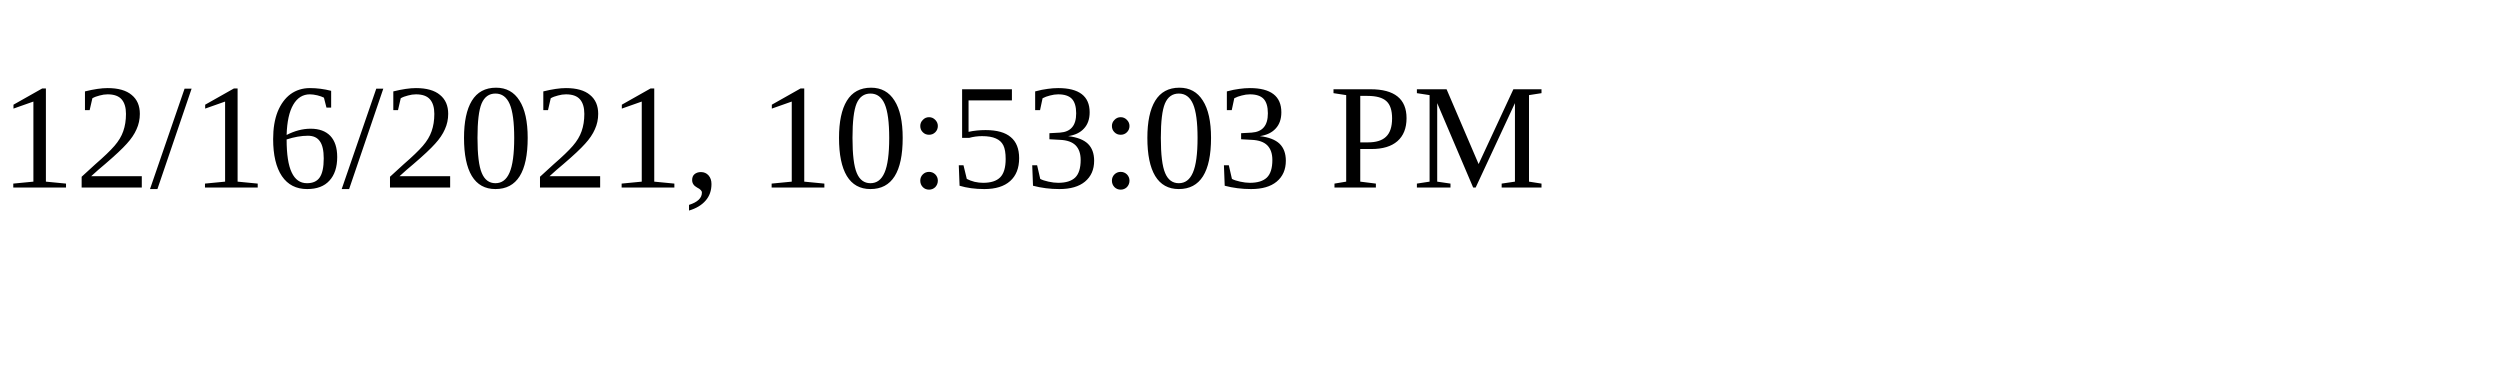
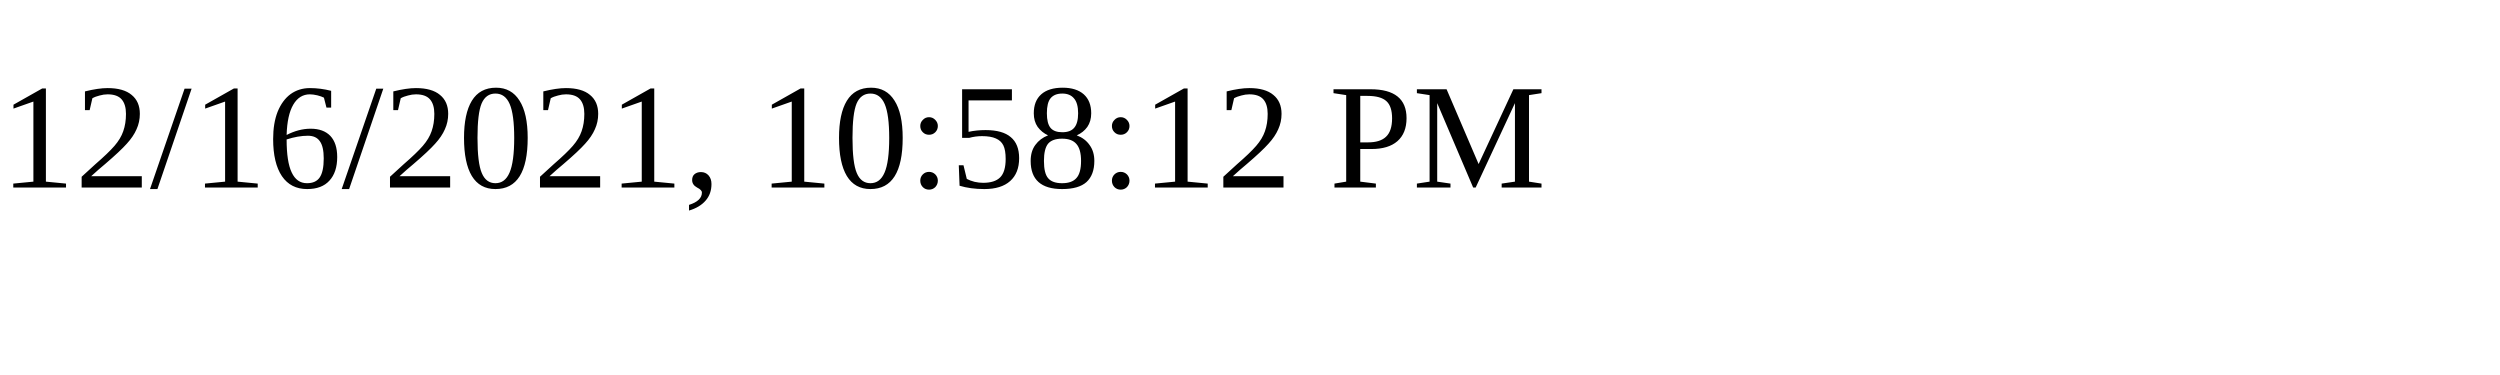
<svg xmlns="http://www.w3.org/2000/svg" height="30" width="200">
-   <text x="0" y="15">12/16/2021, 10:53:03 PM</text>
+   <text x="0" y="15">12/16/2021, 10:58:12 PM</text>
</svg>
